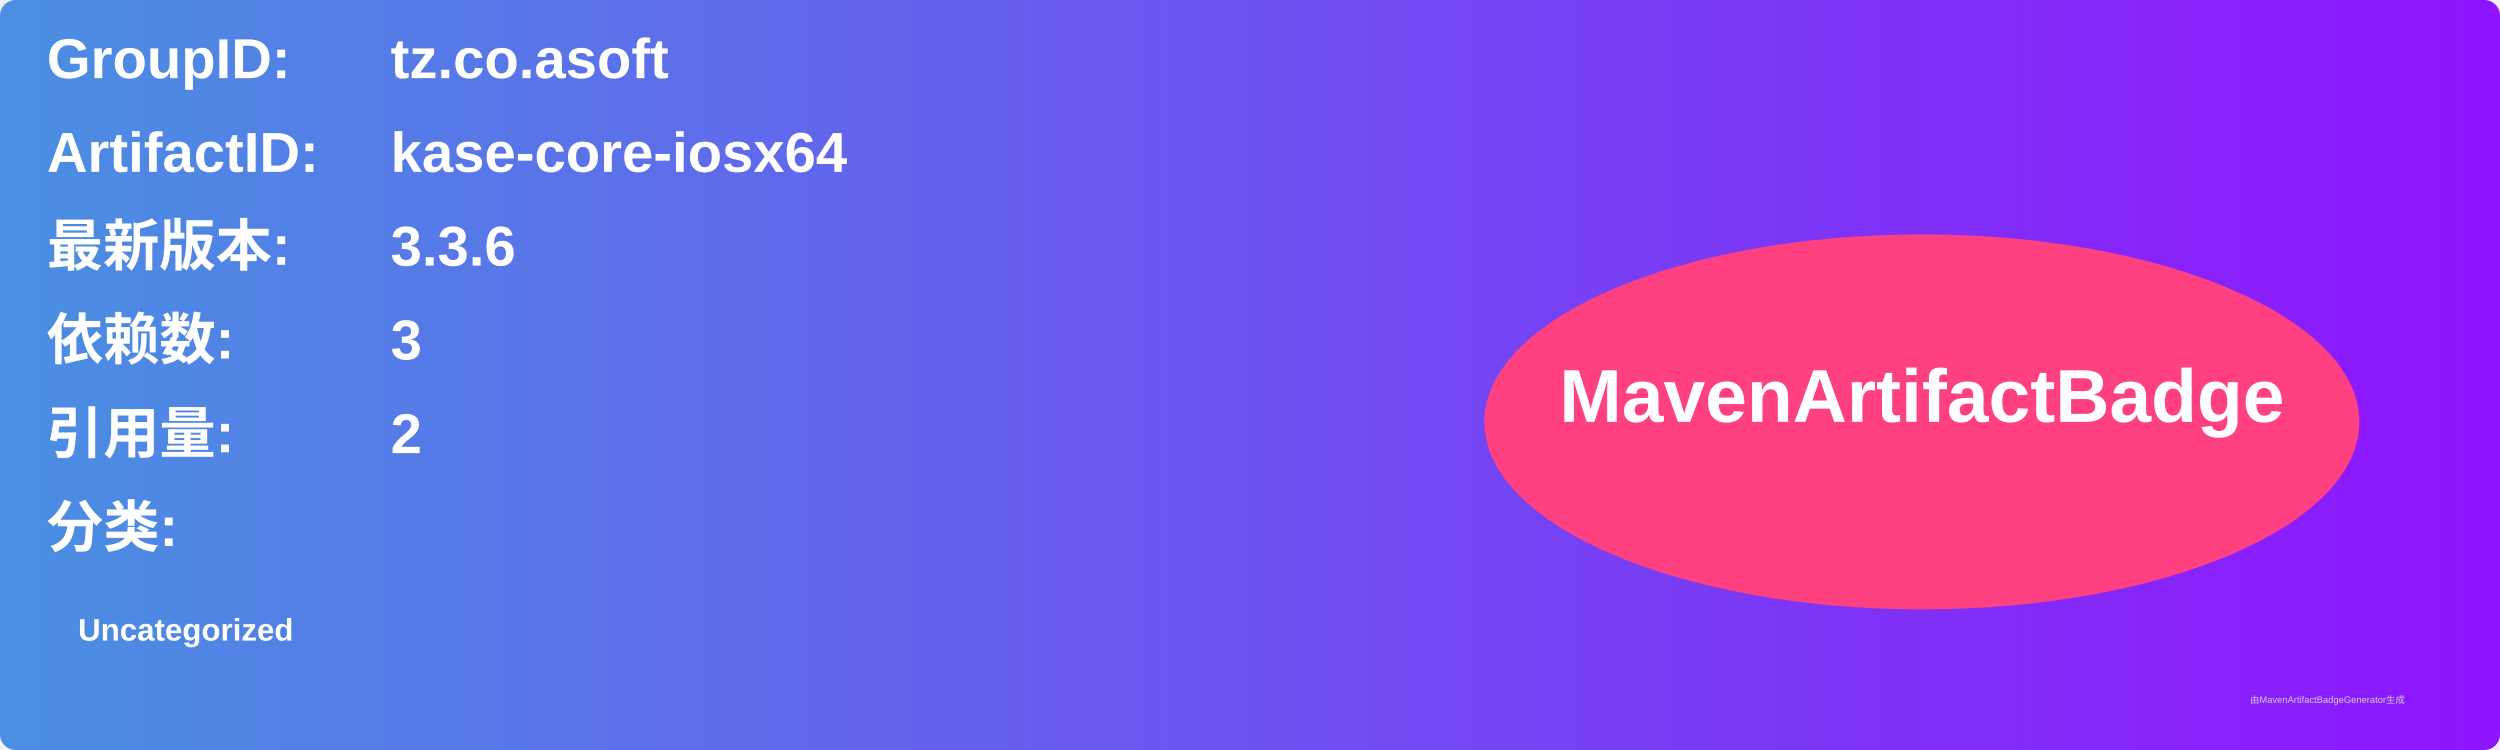
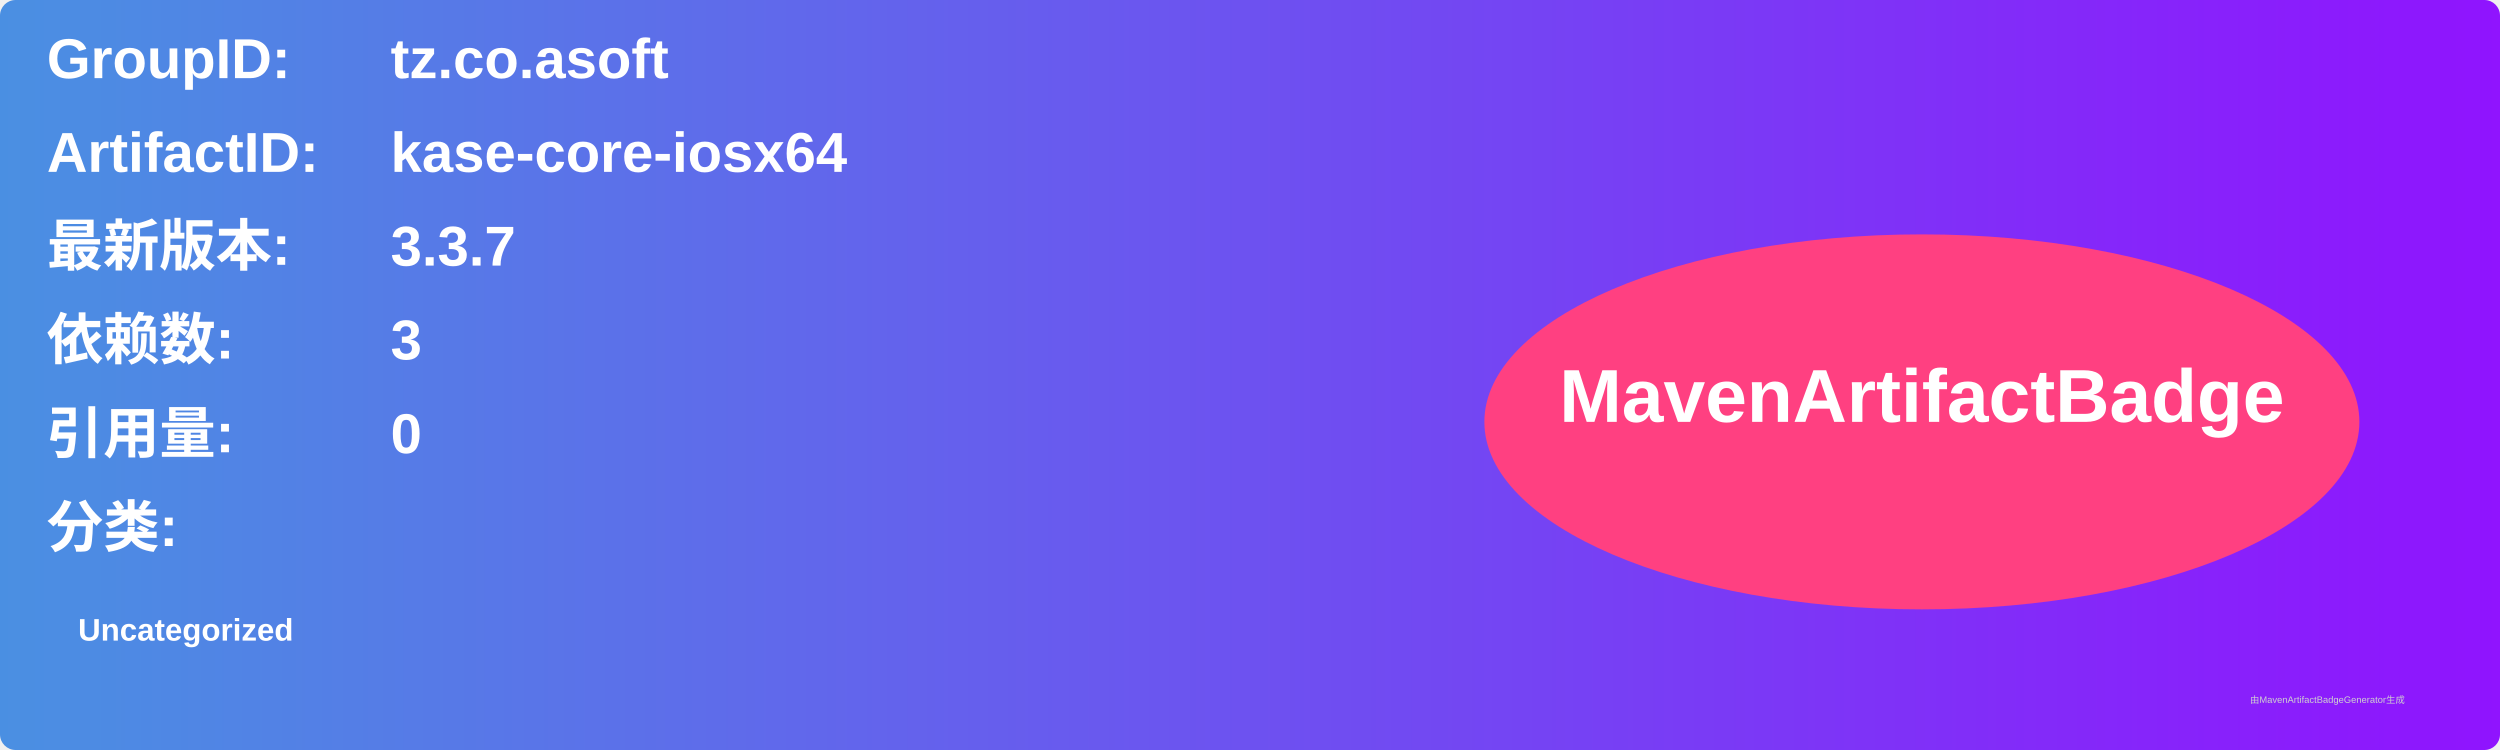
<svg xmlns="http://www.w3.org/2000/svg" width="800" height="240" viewBox="0 0 800 240">
  <linearGradient id="grad" x1="0%" y1="0%" x2="100%" y2="0%">
    <stop offset="0%" stop-color="#4a90e2" />
    <stop offset="100%" stop-color="#9013fe" />
  </linearGradient>
  <rect width="100%" height="100%" rx="5" ry="5" fill="url(#grad)" />
  <g transform="translate(15, 15)">
    <text x="0" y="10" font-family="Arial" font-size="18" fill="white" font-weight="bold" width="260">GroupID:</text>
    <text x="110" y="10" font-family="Arial" font-size="18" fill="white" font-weight="bold" width="460">tz.co.asoft</text>
    <text x="0" y="40" font-family="Arial" font-size="18" fill="white" font-weight="bold" width="260">ArtifactID:</text>
    <text x="110" y="40" font-family="Arial" font-size="18" fill="white" font-weight="bold" width="460">kase-core-iosx64</text>
    <text x="0" y="70" font-family="Arial" font-size="18" fill="white" font-weight="bold">最新版本:</text>
    <text x="110" y="70" font-family="Arial" font-size="18" fill="white" font-weight="bold">
-       <tspan font-weight="bold">3.3.6</tspan>
+       <tspan font-weight="bold">3.3.7</tspan>
    </text>
    <text x="0" y="100" font-family="Arial" font-size="18" fill="white" font-weight="bold">依赖数: </text>
    <text x="110" y="100" font-family="Arial" font-size="18" fill="white">
      <tspan font-weight="bold">3</tspan>
    </text>
    <text x="0" y="130" font-family="Arial" font-size="18" fill="white" font-weight="bold">引用量: </text>
    <text x="110" y="130" font-family="Arial" font-size="18" fill="white">
-       <tspan font-weight="bold">2</tspan>
+       <tspan font-weight="bold">0</tspan>
    </text>
    <text x="0" y="160" font-family="Arial" font-size="18" fill="white" font-weight="bold">分类:</text>
    <text x="10" y="190" font-family="Arial" font-size="10" fill="white">
      <tspan font-weight="bold">Uncategorized</tspan>
    </text>
    <ellipse cx="600" cy="120" rx="140" ry="60" fill="#ff4081" />
    <text x="600" y="120" text-anchor="middle" font-family="Arial" font-size="24" fill="white" font-weight="bold">MavenArtifactBadge</text>
  </g>
  <text x="720" y="225" font-family="Arial" font-size="3" fill="#d0d0d0">由MavenArtifactBadgeGenerator生成</text>
</svg>
